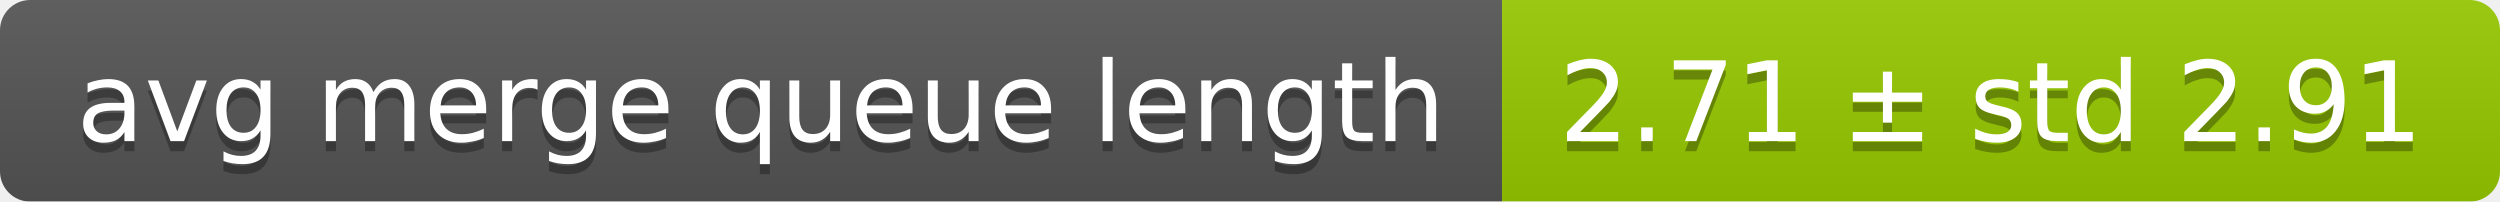
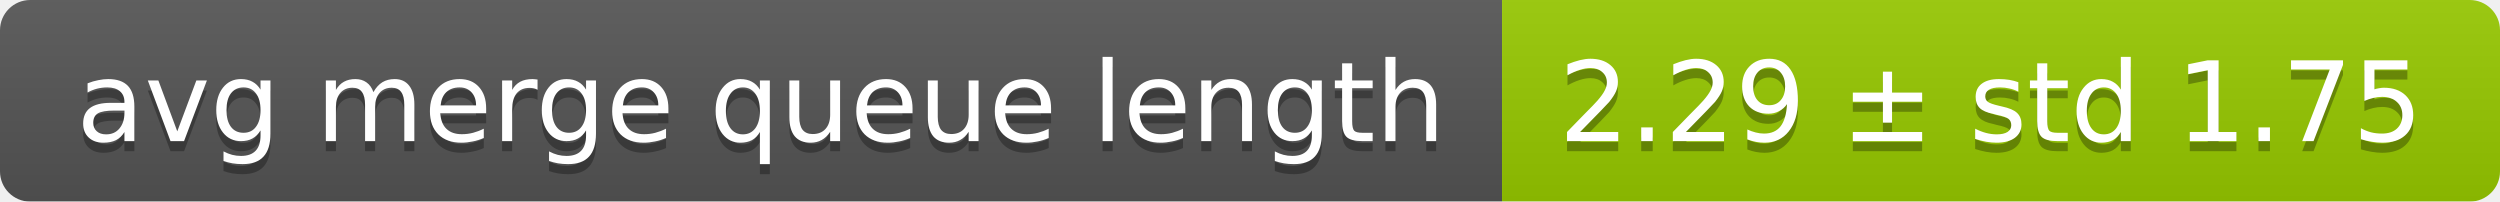
<svg xmlns="http://www.w3.org/2000/svg" width="248" height="20">
  <linearGradient id="smooth" x2="0" y2="100%">
    <stop offset="0" stop-color="#bbb" stop-opacity=".1" />
    <stop offset="1" stop-opacity=".1" />
  </linearGradient>
  <mask id="round">
    <rect width="248" height="20" rx="3" fill="#fff" />
  </mask>
  <g mask="url(#round)">
    <rect width="149" height="20" fill="#555" />
    <rect x="149" width="99" height="20" fill="#97ca00" />
    <rect width="248" height="20" fill="url(#smooth)" />
  </g>
  <g fill="#fff" text-anchor="middle" font-family="DejaVu Sans,Verdana,Geneva,sans-serif" font-size="11">
    <text x="75.5" y="15" fill="#010101" fill-opacity=".3">avg merge queue length</text>
    <text x="75.5" y="14">avg merge queue length</text>
-     <text x="197.5" y="15" fill="#010101" fill-opacity=".3">2.71 ± std 2.91</text>
-     <text x="197.5" y="14">2.71 ± std 2.91</text>
+     <text x="197.5" y="15" fill="#010101" fill-opacity=".3">2.29 ± std 1.75</text>
+     <text x="197.5" y="14">2.29 ± std 1.75</text>
  </g>
</svg>
